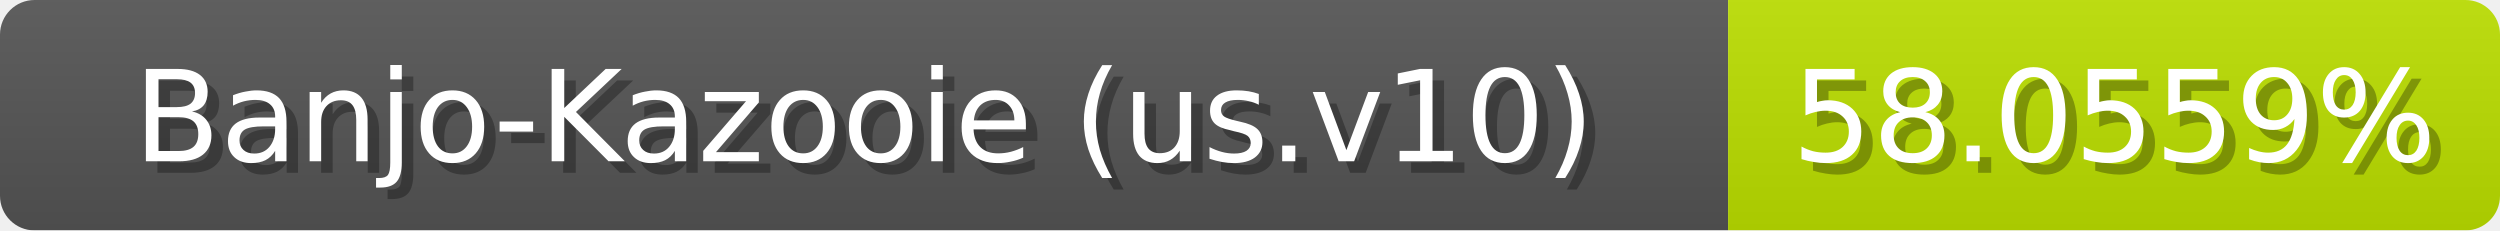
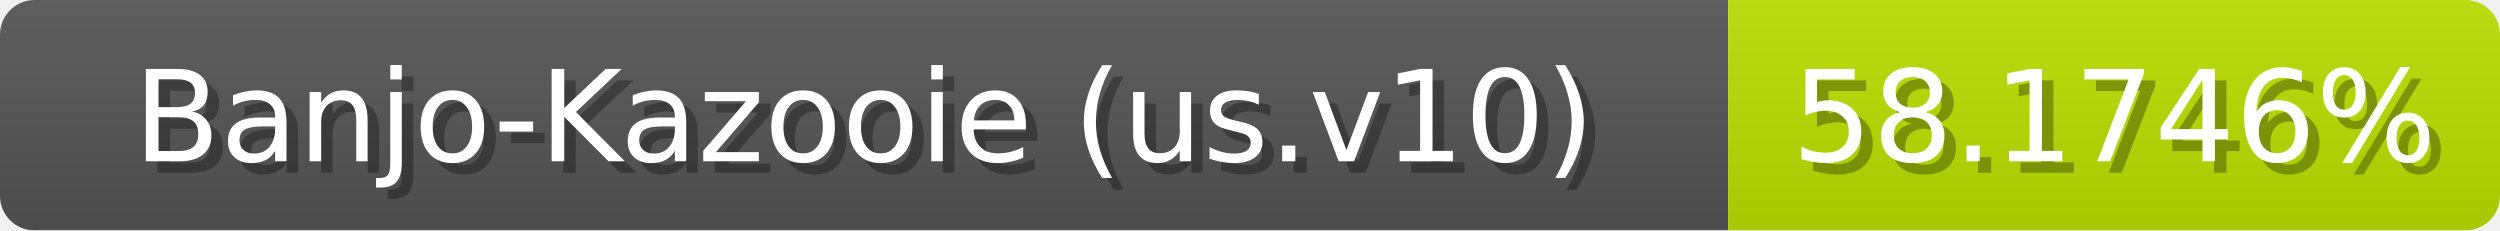
<svg xmlns="http://www.w3.org/2000/svg" width="217" height="20">
  <linearGradient id="b" x2="0" y2="100%">
    <stop offset="0" stop-color="#bbb" stop-opacity=".1" />
    <stop offset="1" stop-opacity=".1" />
  </linearGradient>
  <mask id="anybadge_1">
    <rect width="217" height="20" rx="3" fill="#fff" />
  </mask>
  <g mask="url(#anybadge_1)">
    <path fill="#555" d="M0 0h150v20H0z" />
-     <path fill="#bce000" d="M150 0h67v20H150z" />
+     <path fill="#bbe000" d="M150 0h67v20H150z" />
    <path fill="url(#b)" d="M0 0h217v20H0z" />
  </g>
  <g fill="#fff" text-anchor="middle" font-family="DejaVu Sans,Verdana,Geneva,sans-serif" font-size="11">
    <text x="76.0" y="15" fill="#010101" fill-opacity=".3">Banjo-Kazooie (us.v10)</text>
    <text x="75.0" y="14">Banjo-Kazooie (us.v10)</text>
  </g>
  <g fill="#fff" text-anchor="middle" font-family="DejaVu Sans,Verdana,Geneva,sans-serif" font-size="11">
-     <text x="184.5" y="15" fill="#010101" fill-opacity=".3">58.0559%</text>
-     <text x="183.5" y="14">58.0559%</text>
+     <text x="184.5" y="15" fill="#010101" fill-opacity=".3">58.1746%</text>
+     <text x="183.5" y="14">58.1746%</text>
  </g>
</svg>
